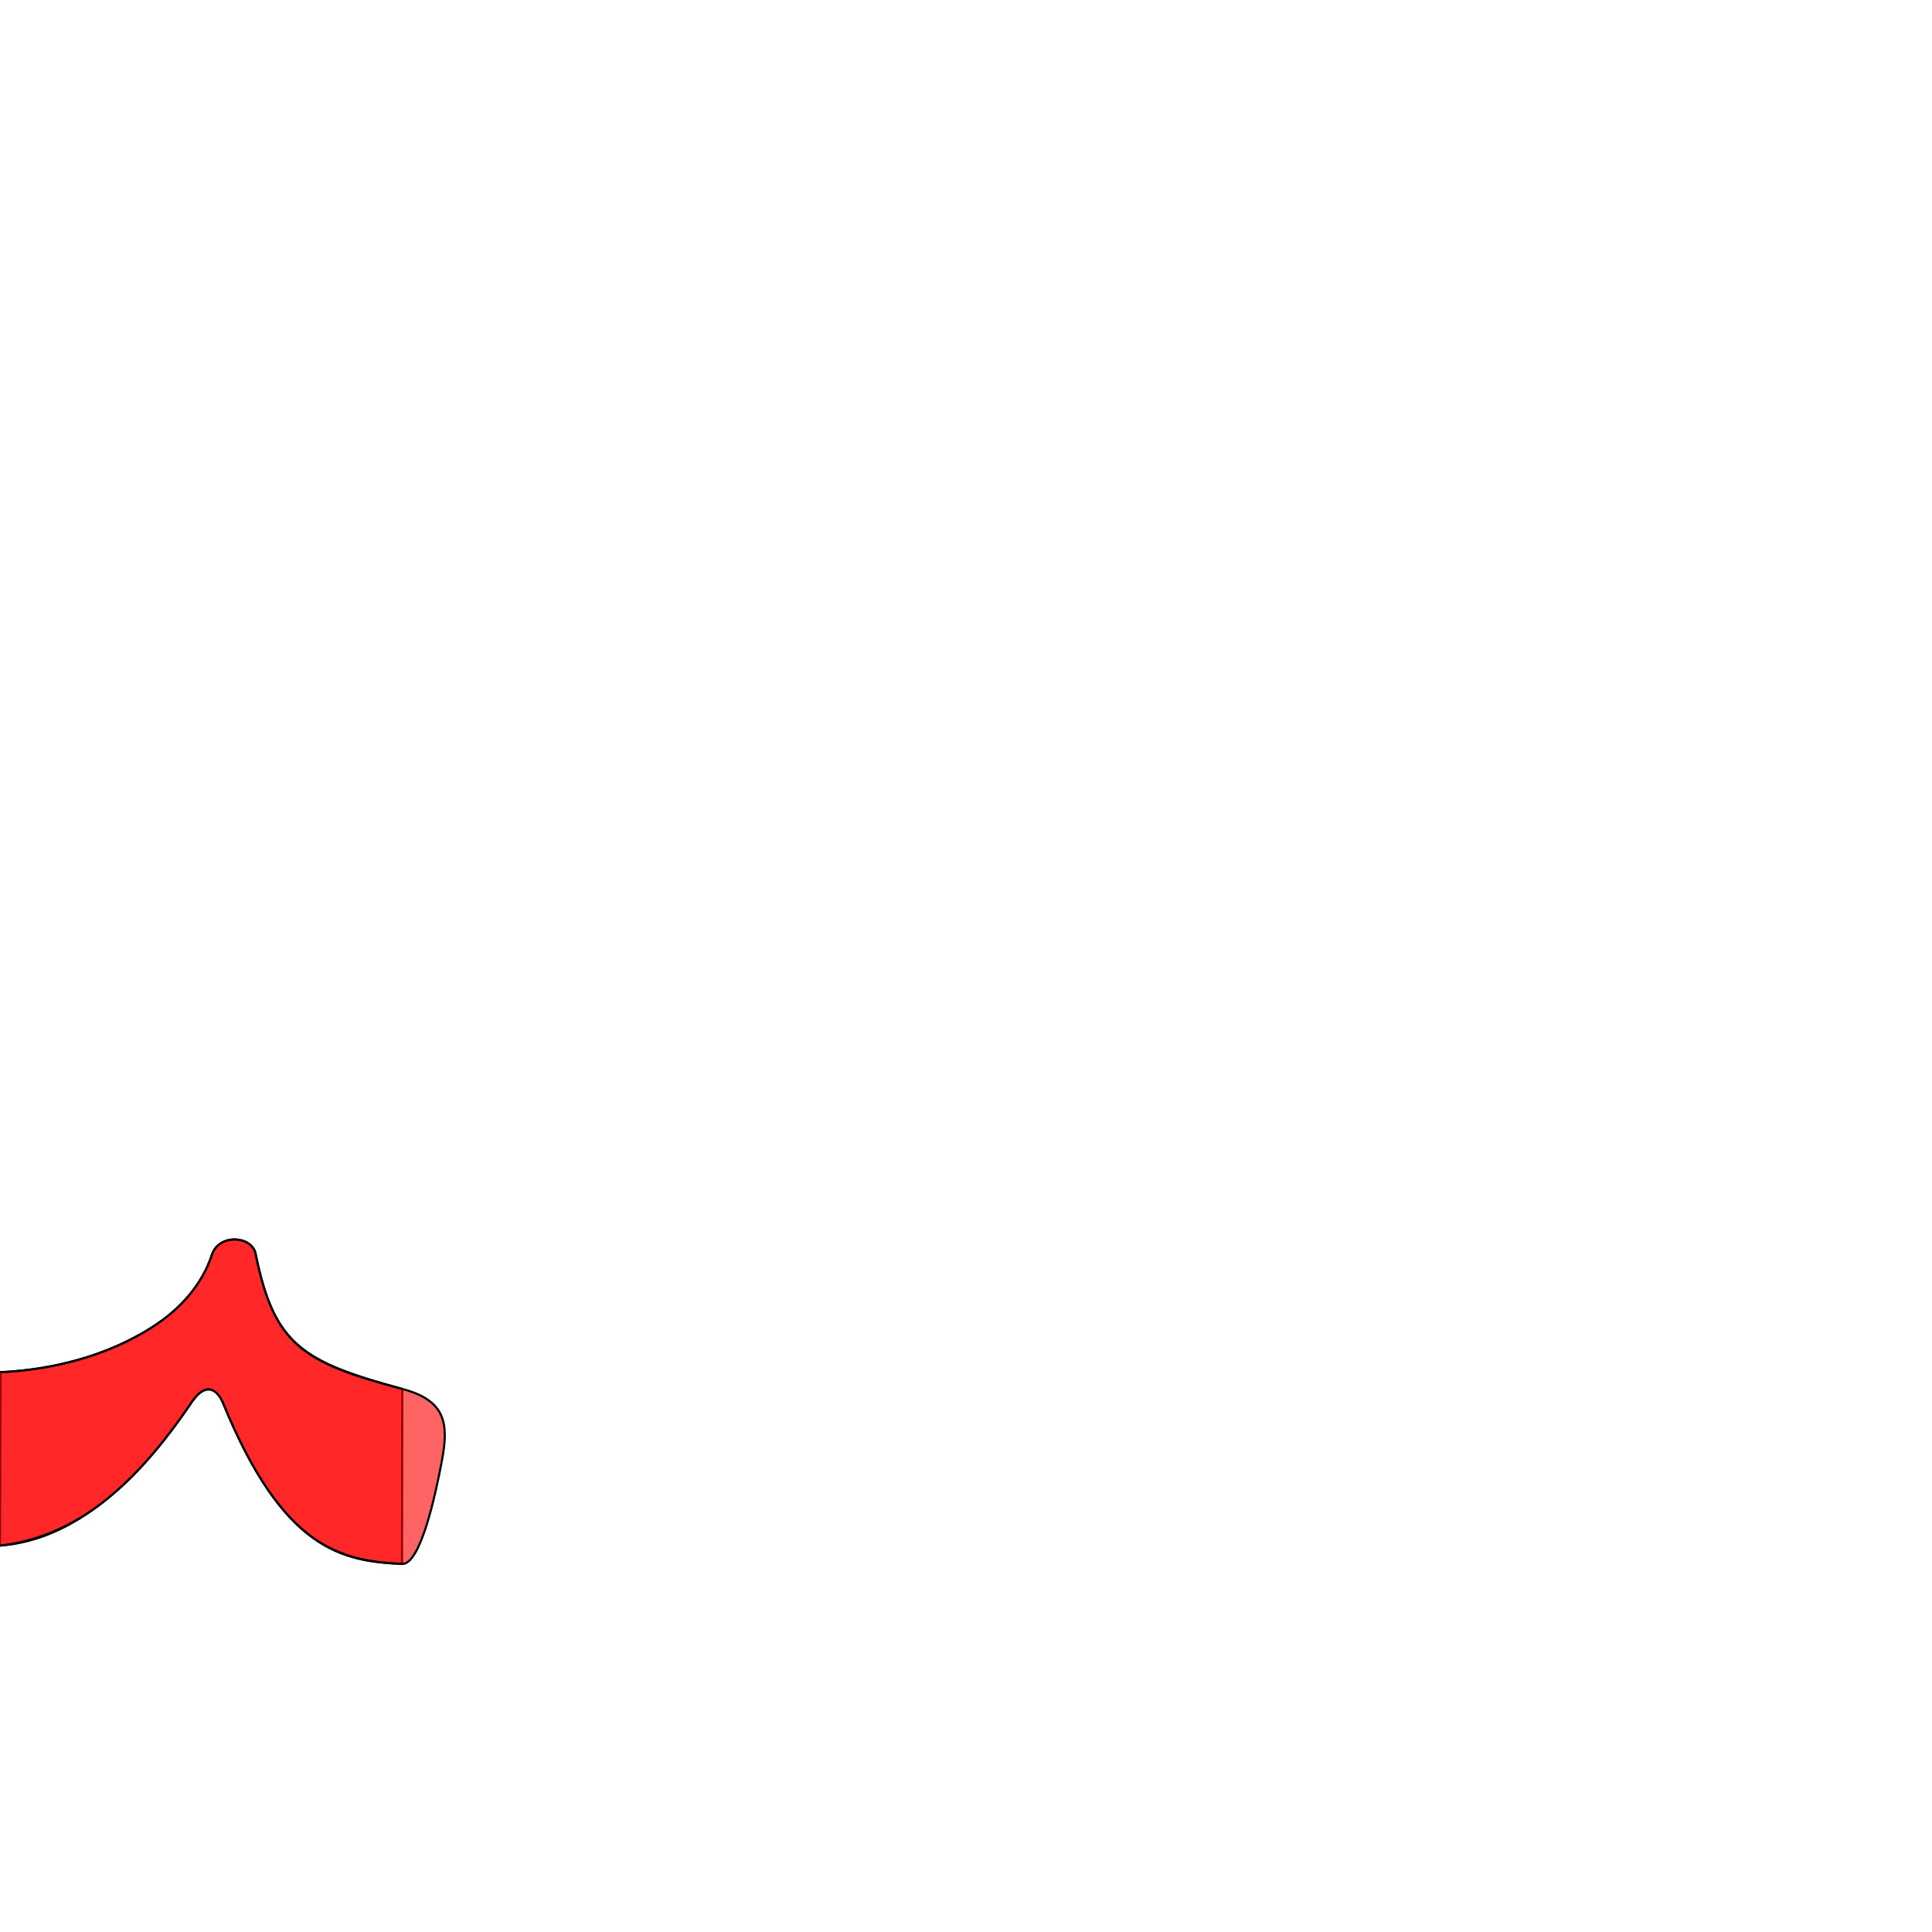
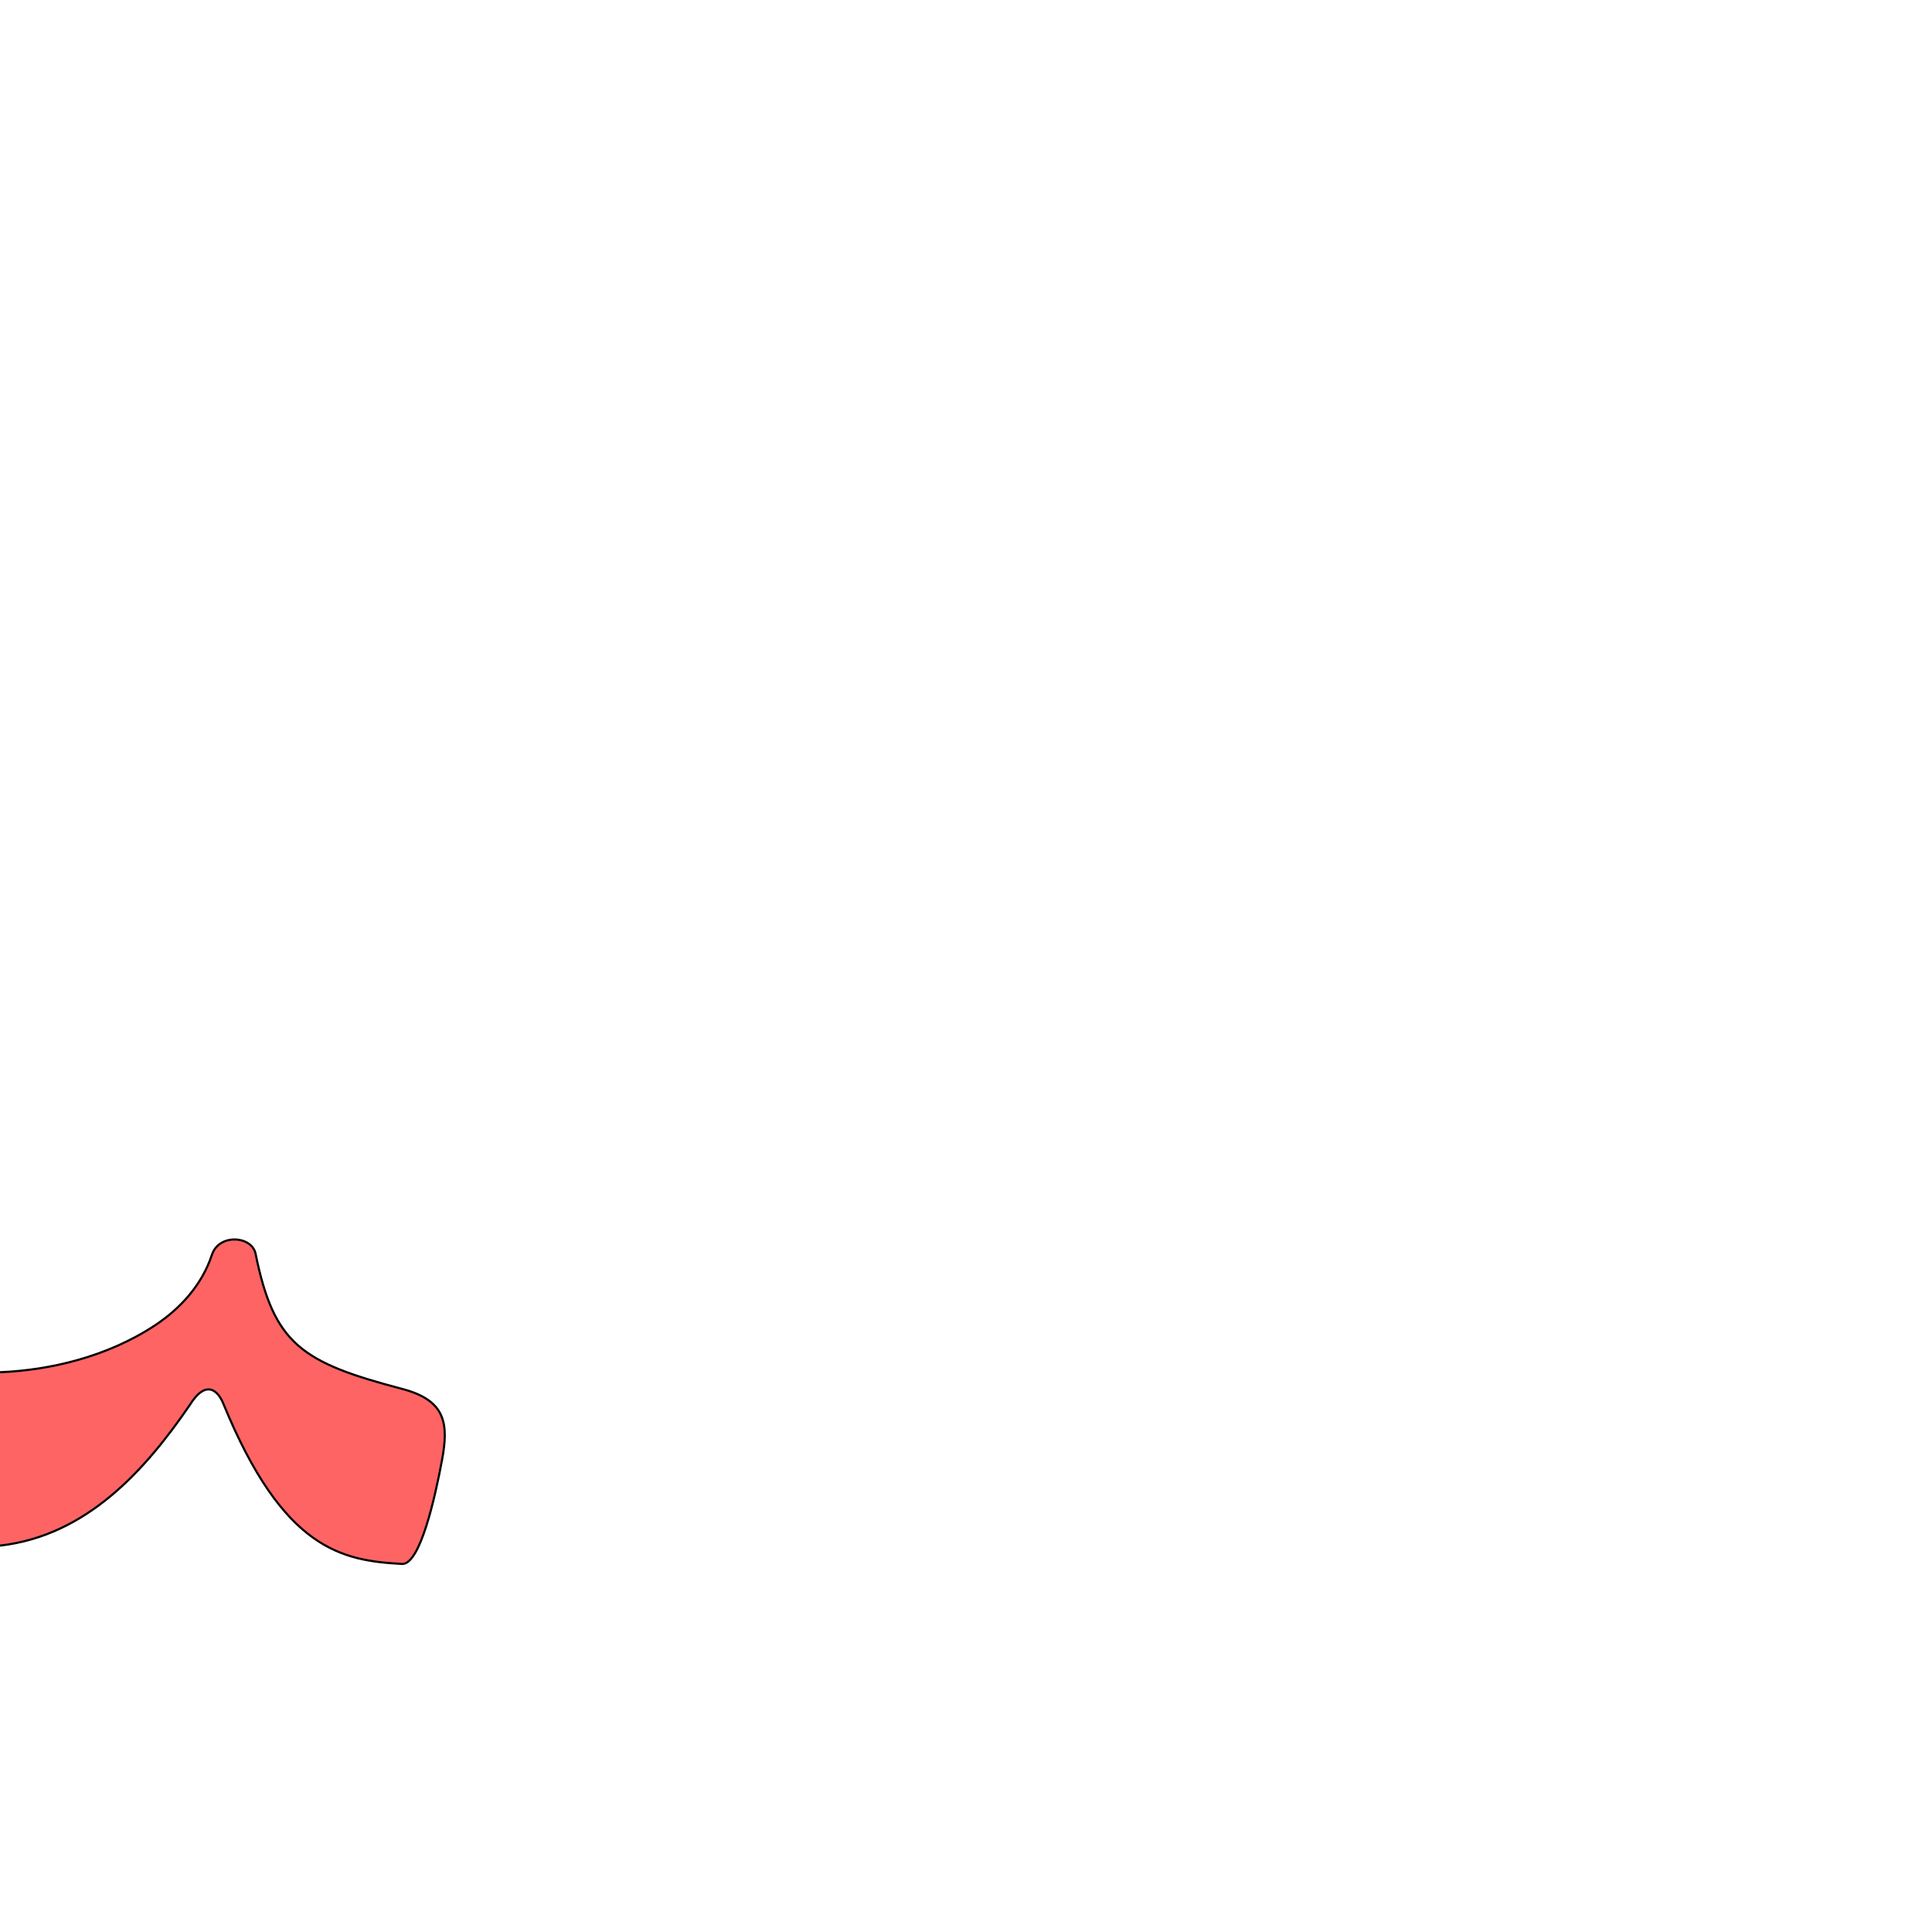
<svg xmlns="http://www.w3.org/2000/svg" version="1.0" width="1000" height="1000" id="svg5496">
  <defs id="defs5498">
    </defs>
+   <path id="path2826" d="m 208.227,718.918 c -51.912,-13.703 -66.409,-22.895 -75.937,-69.972 -1.88,-9.289 -18.949,-10.621 -22.616,0.562 -5.232,15.955 -16.855,28.105 -29.131,36.268 -25.239,16.784 -55.284,23.414 -80.241,24.469 -14.408,0.609 -25.813,13.861 -22.649,30.123 C -19.183,756.63 -11.602,801.314 0,800 c 45.021,-5.098 75.327,-39.353 98.043,-72.49 8.866,-14.323 15.002,-7.204 17.519,-1.059 31.126,75.999 61.658,81.324 92.519,83.043 9.387,0.523 17.18,-34.795 20.69,-53.663 3.545,-19.056 1.976,-30.968 -20.543,-36.913 z" style="fill:#ff0000;fill-opacity:0.608;fill-rule:evenodd;stroke:#000000;stroke-width:1.095px;stroke-linecap:butt;stroke-linejoin:miter;stroke-opacity:1" />
  <g id="layer1" transform="translate(10.12378,-120.6894)" />
-   <path style="fill:#ff0000;fill-opacity:0.608;fill-rule:evenodd;stroke:#000000;stroke-width:1.095px;stroke-linecap:butt;stroke-linejoin:miter;stroke-opacity:1" d="m 208.227,718.918 c -51.801,-14.134 -66.409,-22.895 -75.937,-69.972 -1.88,-9.289 -18.949,-10.621 -22.616,0.562 -5.232,15.955 -16.855,28.105 -29.131,36.268 -25.239,16.784 -55.286,23.28 -80.241,24.469 L 0,800 c 42.272,-3.026 75.327,-39.353 98.043,-72.49 8.866,-14.323 15.002,-7.204 17.519,-1.059 31.126,75.999 61.628,81.741 92.519,83.043 l 0.146,-90.575 z" id="path2409-7" />
-   <path id="path2826" d="m 208.227,718.918 c -51.912,-13.703 -66.409,-22.895 -75.937,-69.972 -1.88,-9.289 -18.949,-10.621 -22.616,0.562 -5.232,15.955 -16.855,28.105 -29.131,36.268 -25.239,16.784 -55.284,23.414 -80.241,24.469 -14.408,0.609 -25.813,13.861 -22.649,30.123 C -19.183,756.63 -11.602,801.314 0,800 c 45.021,-5.098 75.327,-39.353 98.043,-72.49 8.866,-14.323 15.002,-7.204 17.519,-1.059 31.126,75.999 61.658,81.324 92.519,83.043 9.387,0.523 17.18,-34.795 20.69,-53.663 3.545,-19.056 1.976,-30.968 -20.543,-36.913 z" style="fill:#ff0000;fill-opacity:0.608;fill-rule:evenodd;stroke:#000000;stroke-width:1.095px;stroke-linecap:butt;stroke-linejoin:miter;stroke-opacity:1" />
</svg>
